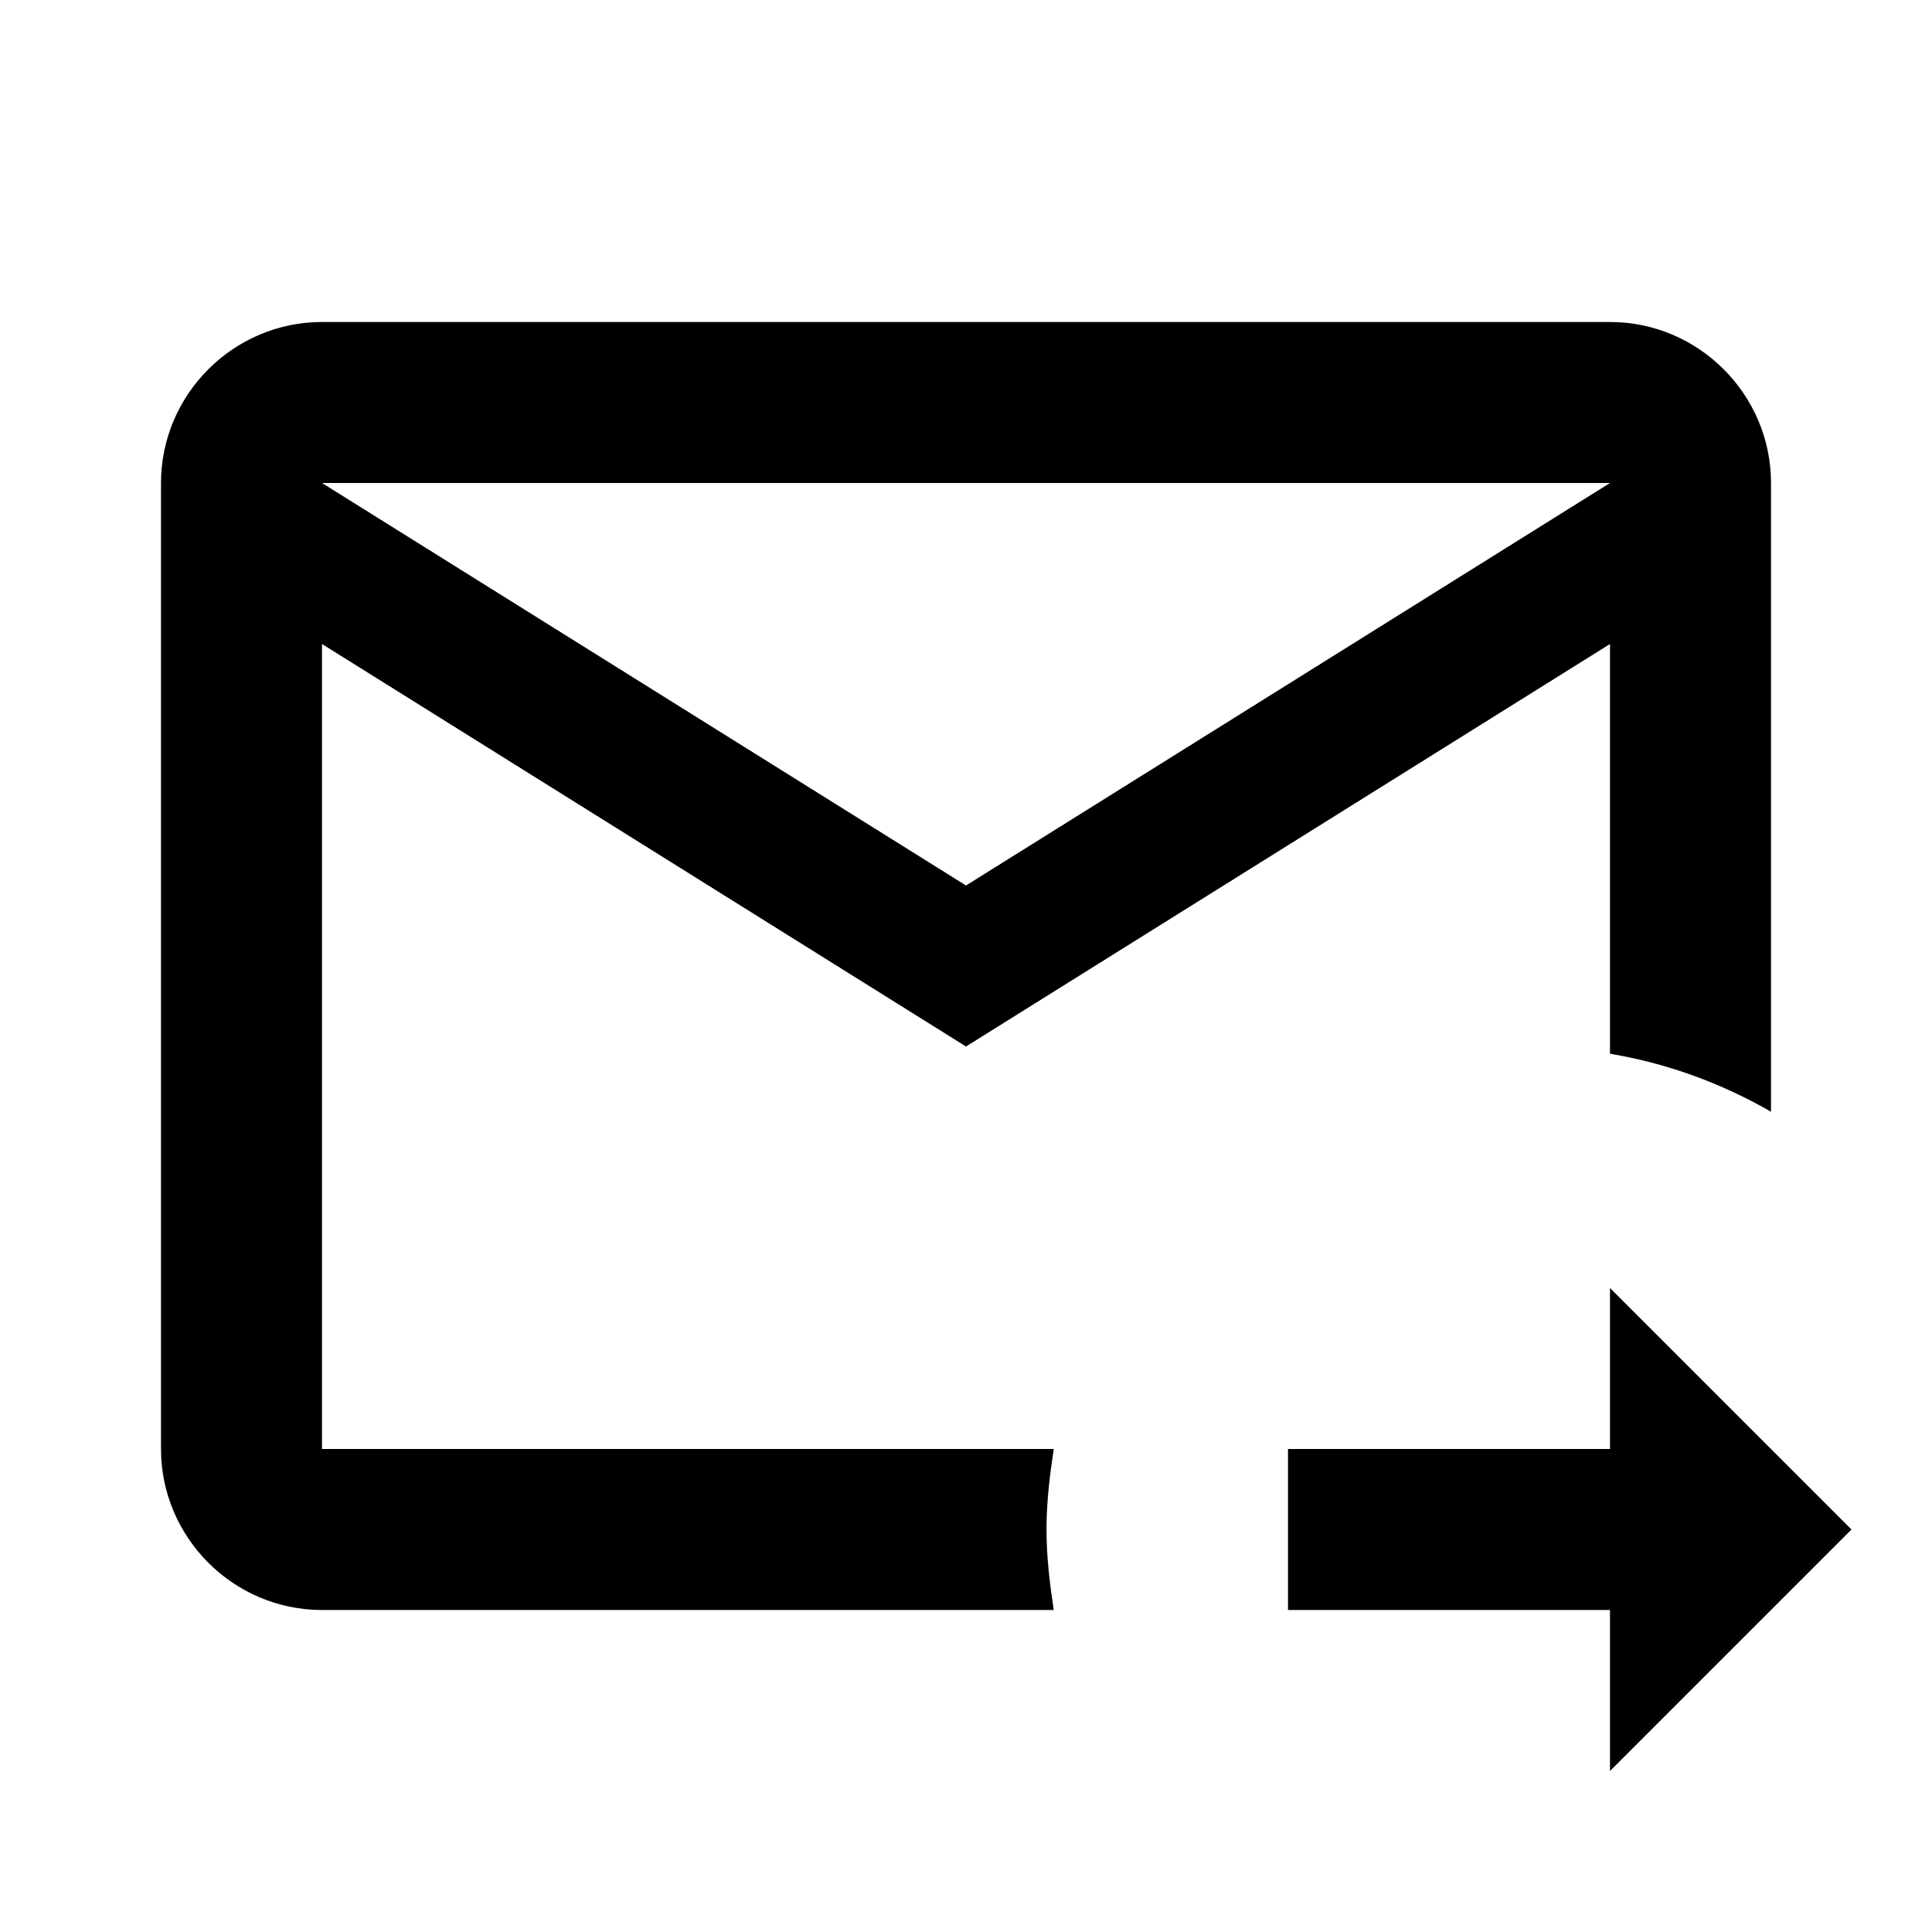
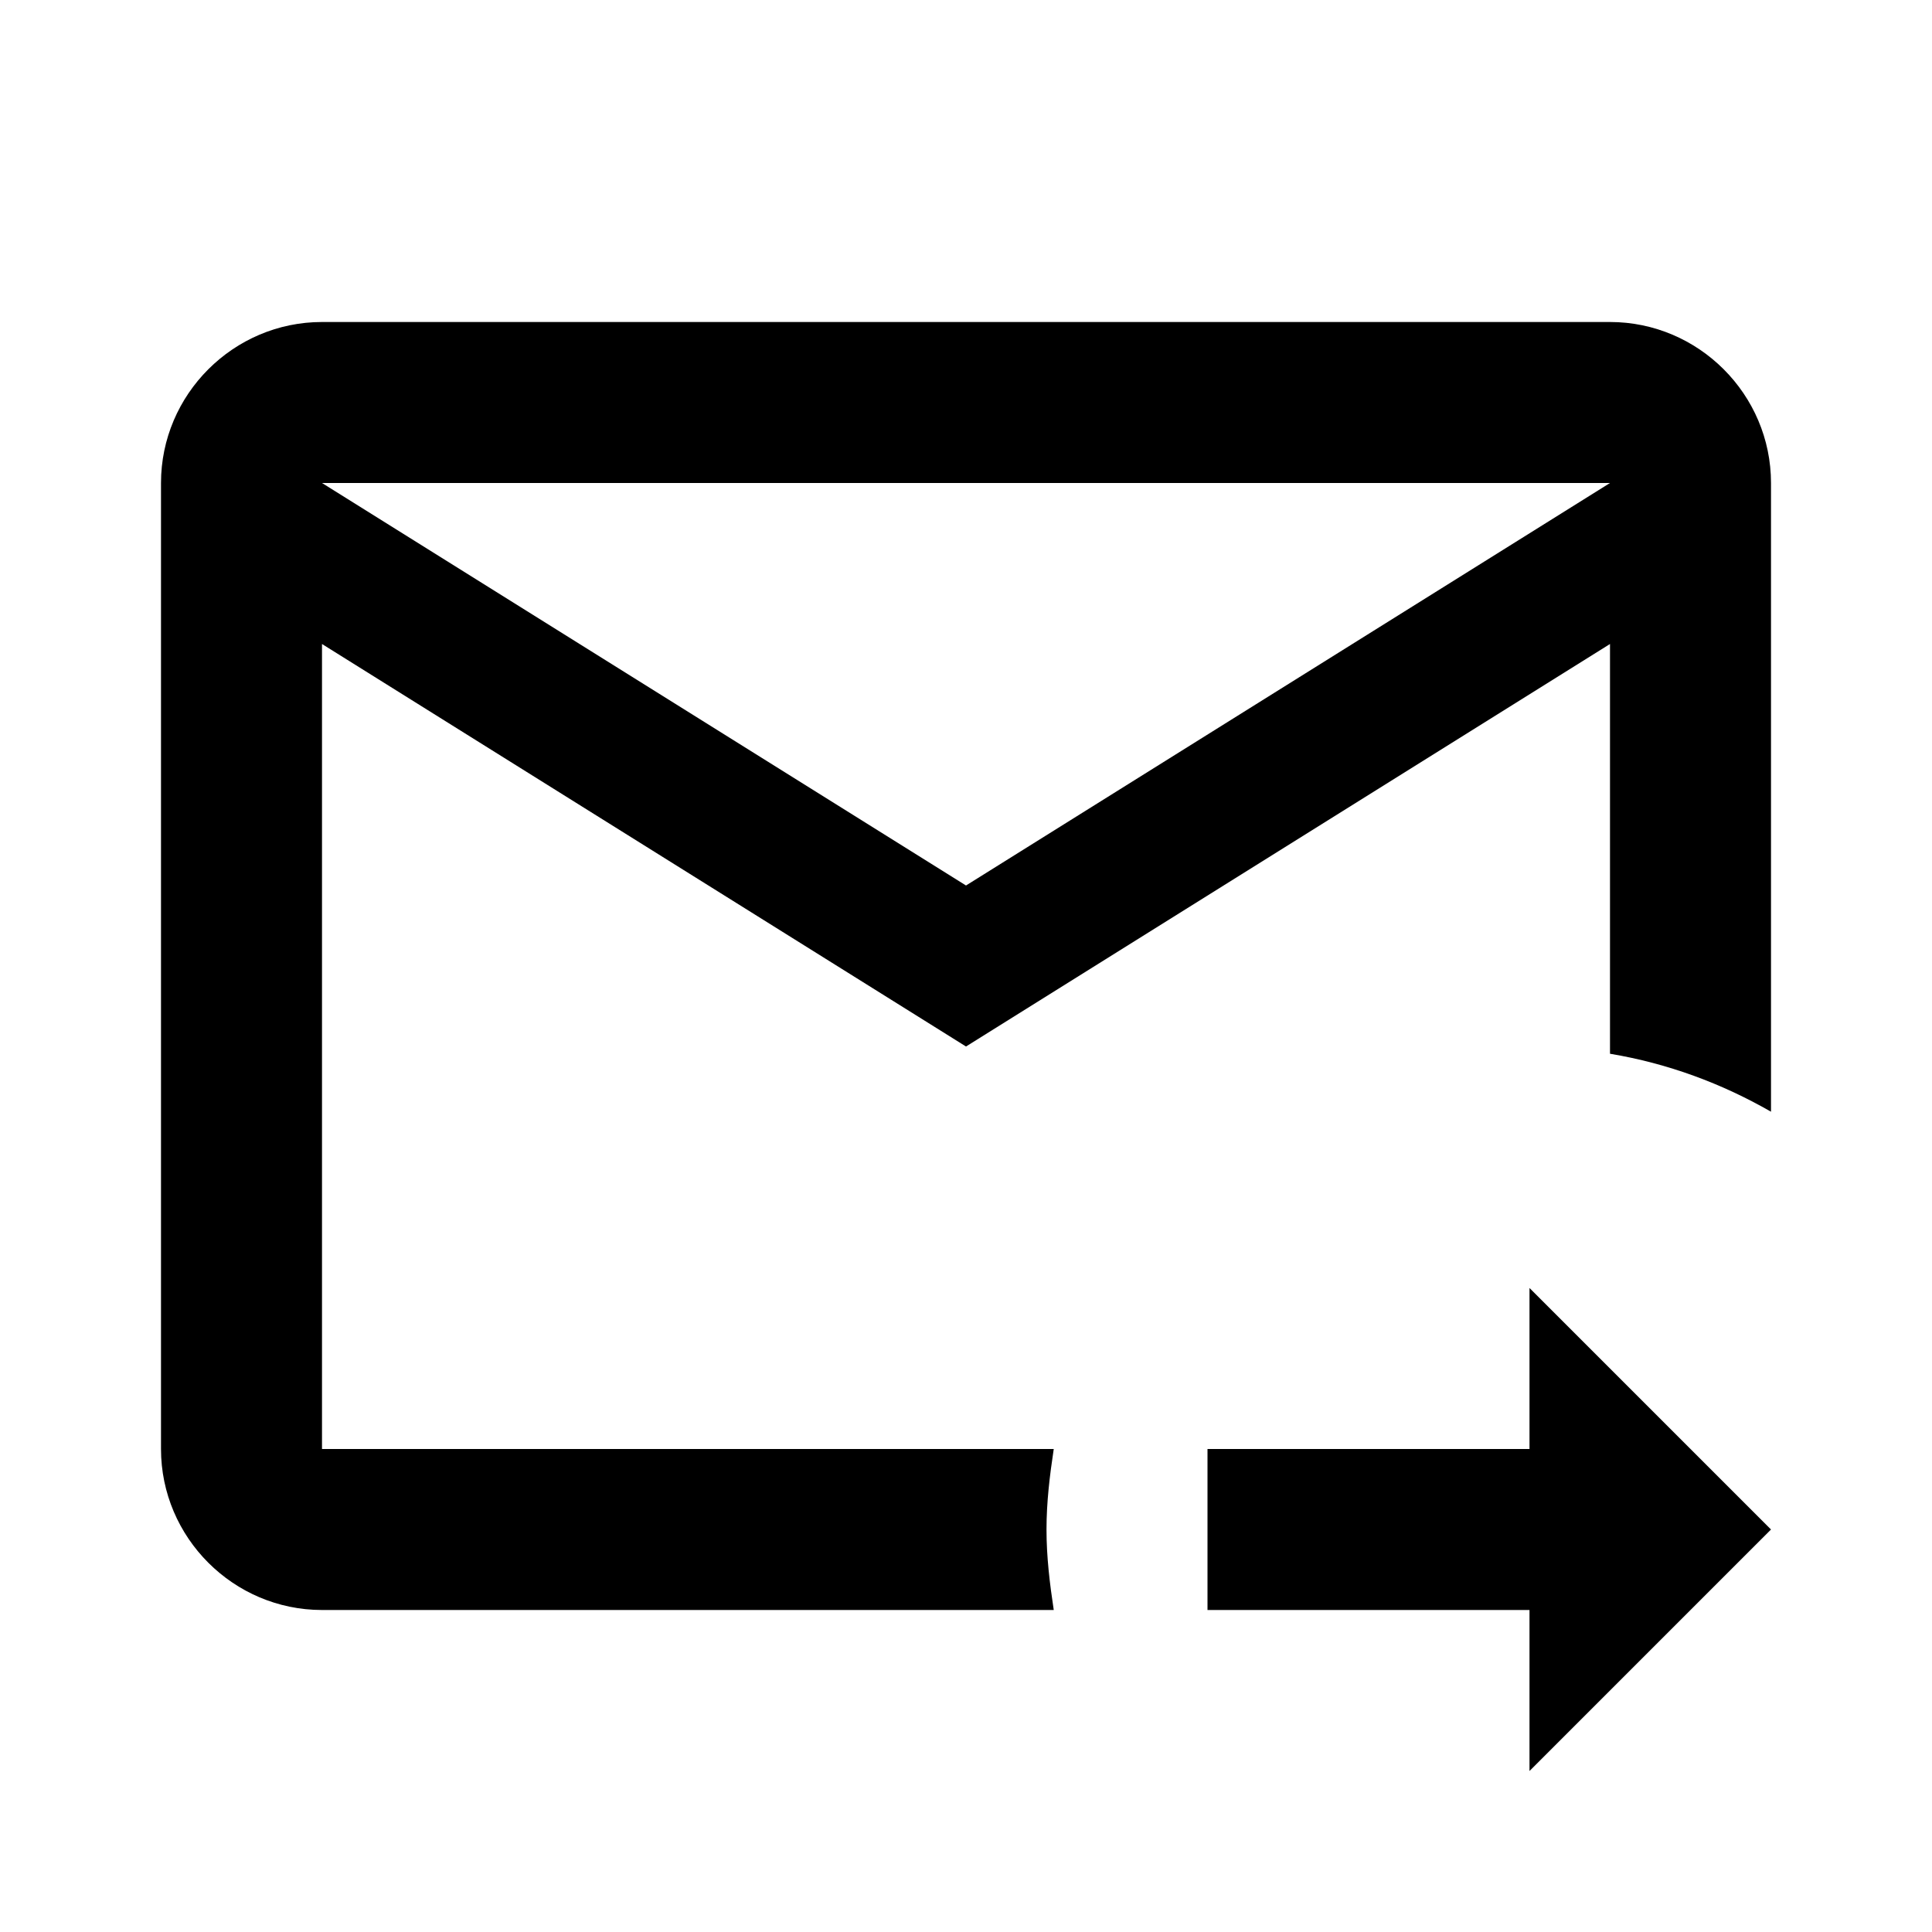
<svg xmlns="http://www.w3.org/2000/svg" version="1.1" id="mdi-email-send-outline" width="24" height="24" viewBox="0 0 24 24">
-   <path d="M13 19C13 18.66 13.04 18.33 13.09 18H4V8L12 13L20 8V13.09C20.72 13.21 21.39 13.46 22 13.81V6C22 4.9 21.1 4 20 4H4C2.9 4 2 4.9 2 6V18C2 19.1 2.9 20 4 20H13.09C13.04 19.67 13 19.34 13 19M20 6L12 11L4 6H20M20 22V20H16V18H20V16L23 19L20 22Z" />
+   <path d="M13 19C13 18.66 13.04 18.33 13.09 18H4V8L12 13L20 8V13.09C20.72 13.21 21.39 13.46 22 13.81V6C22 4.9 21.1 4 20 4H4C2.9 4 2 4.9 2 6V18C2 19.1 2.9 20 4 20H13.09C13.04 19.67 13 19.34 13 19M20 6L12 11L4 6H20M19 22V20H15V18H19V16L22 19L19 22Z" />
</svg>
